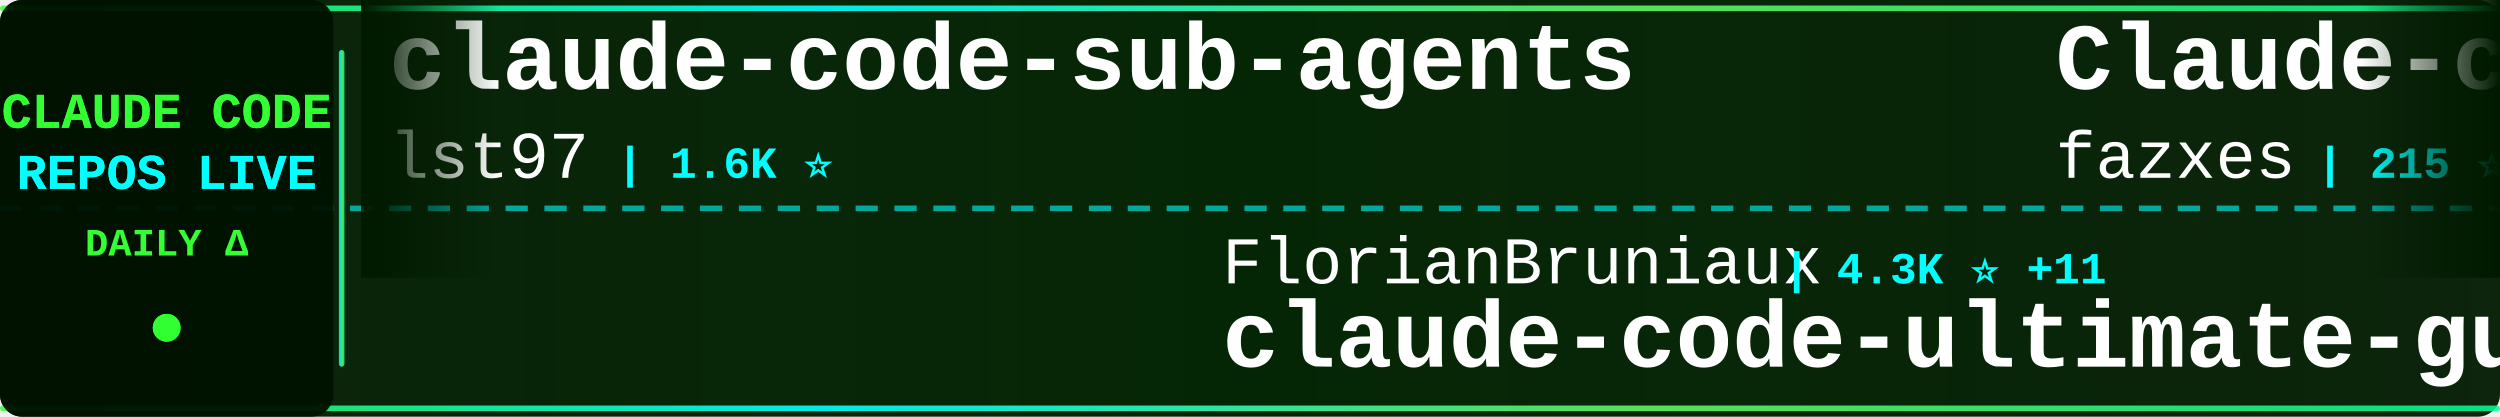
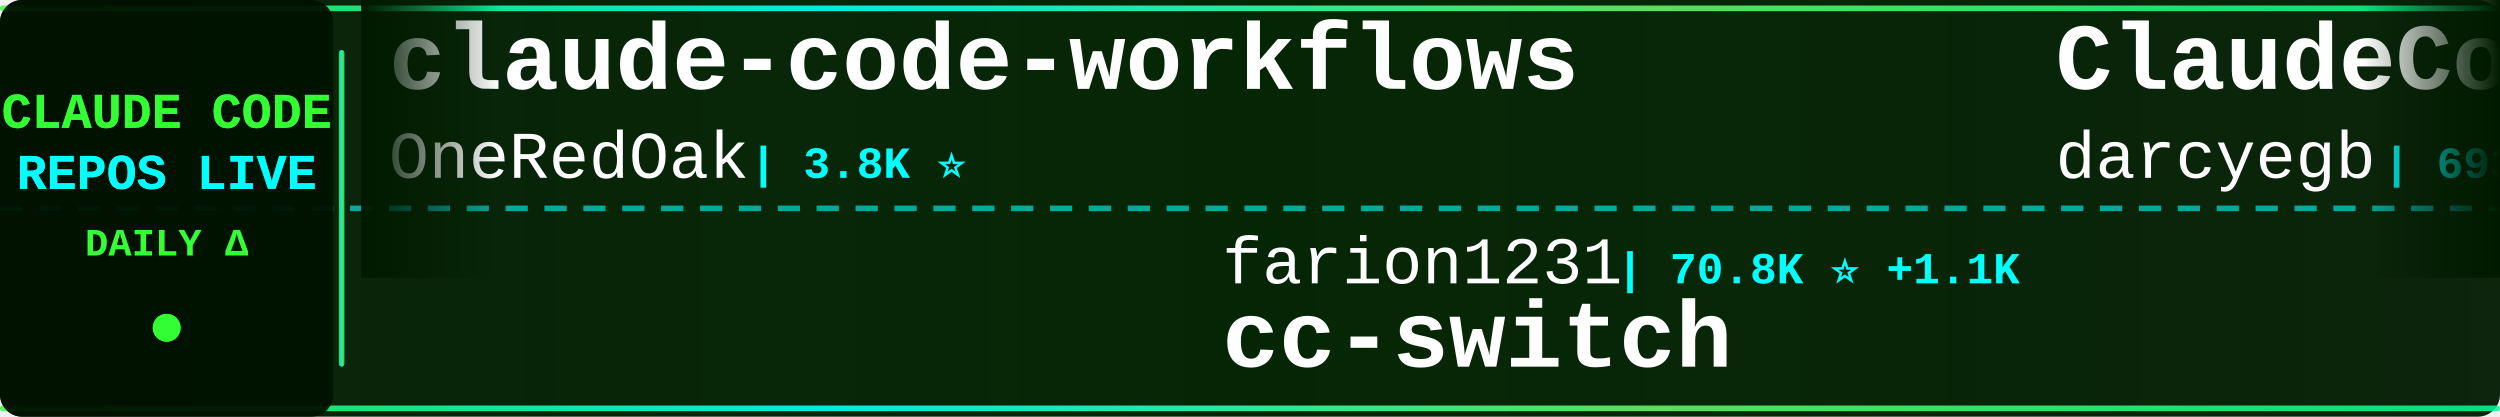
<svg xmlns="http://www.w3.org/2000/svg" width="900" height="150">
  <defs>
    <linearGradient id="tickerBg" x1="0%" y1="0%" x2="100%" y2="0%">
      <stop offset="0%" style="stop-color:#001a00;stop-opacity:0.95" />
      <stop offset="50%" style="stop-color:#002200;stop-opacity:0.98" />
      <stop offset="100%" style="stop-color:#001a00;stop-opacity:0.95" />
    </linearGradient>
    <linearGradient id="borderGrad" x1="0%" y1="0%" x2="100%" y2="0%">
      <stop offset="0%" style="stop-color:#33ff33;stop-opacity:0.85">
        <animate attributeName="stop-opacity" values="0.85;1;0.85" dur="2s" repeatCount="indefinite" />
      </stop>
      <stop offset="33%" style="stop-color:#00ffff;stop-opacity:0.9">
        <animate attributeName="stop-opacity" values="0.9;1;0.9" dur="2.2s" repeatCount="indefinite" />
      </stop>
      <stop offset="66%" style="stop-color:#66ff66;stop-opacity:0.85">
        <animate attributeName="stop-opacity" values="0.85;1;0.85" dur="1.8s" repeatCount="indefinite" />
      </stop>
      <stop offset="100%" style="stop-color:#00ff99;stop-opacity:0.85">
        <animate attributeName="stop-opacity" values="0.85;1;0.85" dur="2s" repeatCount="indefinite" />
      </stop>
    </linearGradient>
    <filter id="textGlow">
      <feGaussianBlur stdDeviation="0.1" result="coloredBlur" />
      <feMerge>
        <feMergeNode in="coloredBlur" />
        <feMergeNode in="SourceGraphic" />
      </feMerge>
    </filter>
    <filter id="metricGlow">
      <feGaussianBlur stdDeviation="0.2" result="coloredBlur" />
      <feMerge>
        <feMergeNode in="coloredBlur" />
        <feMergeNode in="SourceGraphic" />
      </feMerge>
    </filter>
    <linearGradient id="leftFade" x1="0%" y1="0%" x2="100%" y2="0%">
      <stop offset="0%" style="stop-color:#001a00;stop-opacity:1" />
      <stop offset="100%" style="stop-color:#001a00;stop-opacity:0" />
    </linearGradient>
    <linearGradient id="rightFade" x1="0%" y1="0%" x2="100%" y2="0%">
      <stop offset="0%" style="stop-color:#001a00;stop-opacity:0" />
      <stop offset="100%" style="stop-color:#001a00;stop-opacity:1" />
    </linearGradient>
  </defs>
  <rect width="900" height="150" fill="url(#tickerBg)" rx="8" />
  <rect x="0" y="2" width="900" height="2" fill="url(#borderGrad)" rx="1" />
  <rect x="0" y="146" width="900" height="2" fill="url(#borderGrad)" rx="1" />
  <line x1="0" y1="75" x2="900" y2="75" stroke="#00ffff" stroke-width="2" stroke-dasharray="8 6" opacity="0.6" />
  <rect x="0" y="0" width="120" height="150" fill="#001100" opacity="0.95" rx="8" />
  <text x="60" y="46" font-family="'Courier New', monospace" font-size="18" font-weight="bold" fill="#33ff33" text-anchor="middle" filter="url(#textGlow)">
    CLAUDE CODE
  </text>
  <text x="60" y="68" font-family="'Courier New', monospace" font-size="18" font-weight="bold" fill="#00ffff" text-anchor="middle" filter="url(#textGlow)">
    REPOS LIVE
  </text>
  <text x="60" y="92" font-family="'Courier New', monospace" font-size="14" font-weight="bold" fill="#33ff33" text-anchor="middle">
    DAILY Δ
  </text>
  <circle cx="60" cy="118" r="5" fill="#33ff33" filter="url(#metricGlow)">
    <animate attributeName="r" values="4;6;4" dur="1.5s" repeatCount="indefinite" />
    <animate attributeName="opacity" values="0.6;1;0.6" dur="1.5s" repeatCount="indefinite" />
  </circle>
  <rect x="122" y="18" width="2" height="114" fill="url(#borderGrad)" rx="1" />
  <clipPath id="tickerClip">
    <rect x="130" y="0" width="770" height="150" />
  </clipPath>
  <g clip-path="url(#tickerClip)">
    <g id="tickerItems">
      <animateTransform attributeName="transform" attributeType="XML" type="translate" from="0 0" to="-3000 0" dur="54s" repeatCount="indefinite" />
      <g transform="translate(0, 0)">
-         <text x="140" y="32" font-family="'Courier New', monospace" font-size="34" font-weight="bold" fill="#ffffff">claude-code-sub-agents</text>
-         <text x="140" y="64" font-family="'Courier New', monospace" font-size="24" font-weight="normal" fill="#ffffff" opacity="1.0">lst97</text>
-         <text x="222" y="64" font-family="'Courier New', monospace" font-size="16" font-weight="bold" fill="#00ffff"> | 1.6K ⭐</text>
+         <text x="140" y="32" font-family="'Courier New', monospace" font-size="34" font-weight="bold" fill="#ffffff">claude-code-workflows</text>
+         <text x="140" y="64" font-family="'Courier New', monospace" font-size="24" font-weight="normal" fill="#ffffff" opacity="1.0">OneRedOak</text>
+         <text x="270" y="64" font-family="'Courier New', monospace" font-size="16" font-weight="bold" fill="#00ffff"> | 3.8K ⭐</text>
      </g>
      <g transform="translate(300, 0)">
-         <text x="140" y="102" font-family="'Courier New', monospace" font-size="24" font-weight="normal" fill="#ffffff" opacity="1.0">FlorianBruniaux</text>
-         <text x="342" y="102" font-family="'Courier New', monospace" font-size="16" font-weight="bold" fill="#00ffff"> | 4.3K ⭐ +11</text>
-         <text x="140" y="132" font-family="'Courier New', monospace" font-size="34" font-weight="bold" fill="#ffffff">claude-code-ultimate-gui...</text>
+         <text x="140" y="102" font-family="'Courier New', monospace" font-size="24" font-weight="normal" fill="#ffffff" opacity="1.0">farion1231</text>
+         <text x="282" y="102" font-family="'Courier New', monospace" font-size="16" font-weight="bold" fill="#00ffff"> | 70.8K ⭐ +1.1K</text>
+         <text x="140" y="132" font-family="'Courier New', monospace" font-size="34" font-weight="bold" fill="#ffffff">cc-switch</text>
      </g>
      <g transform="translate(600, 0)">
-         <text x="140" y="32" font-family="'Courier New', monospace" font-size="34" font-weight="bold" fill="#ffffff">Claude-code</text>
-         <text x="140" y="64" font-family="'Courier New', monospace" font-size="24" font-weight="normal" fill="#ffffff" opacity="1.0">fazxes</text>
-         <text x="234" y="64" font-family="'Courier New', monospace" font-size="16" font-weight="bold" fill="#00ffff"> | 215 ⭐</text>
+         <text x="140" y="32" font-family="'Courier New', monospace" font-size="34" font-weight="bold" fill="#ffffff">ClaudeCodeAgents</text>
+         <text x="140" y="64" font-family="'Courier New', monospace" font-size="24" font-weight="normal" fill="#ffffff" opacity="1.0">darcyegb</text>
+         <text x="258" y="64" font-family="'Courier New', monospace" font-size="16" font-weight="bold" fill="#00ffff"> | 693 ⭐ +2</text>
      </g>
      <g transform="translate(900, 0)">
-         <text x="140" y="102" font-family="'Courier New', monospace" font-size="24" font-weight="normal" fill="#ffffff" opacity="1.0">edmund-io</text>
-         <text x="270" y="102" font-family="'Courier New', monospace" font-size="16" font-weight="bold" fill="#00ffff"> | 1.4K ⭐ +2</text>
-         <text x="140" y="132" font-family="'Courier New', monospace" font-size="34" font-weight="bold" fill="#ffffff">edmunds-claude-code</text>
+         <text x="140" y="102" font-family="'Courier New', monospace" font-size="24" font-weight="normal" fill="#ffffff" opacity="1.0">alirezarezvani</text>
+         <text x="330" y="102" font-family="'Courier New', monospace" font-size="16" font-weight="bold" fill="#00ffff"> | 14.8K ⭐ +151</text>
+         <text x="140" y="132" font-family="'Courier New', monospace" font-size="34" font-weight="bold" fill="#ffffff">claude-skills</text>
      </g>
      <g transform="translate(1200, 0)">
-         <text x="140" y="32" font-family="'Courier New', monospace" font-size="34" font-weight="bold" fill="#ffffff">agents</text>
-         <text x="140" y="64" font-family="'Courier New', monospace" font-size="24" font-weight="normal" fill="#ffffff" opacity="1.0">wshobson</text>
-         <text x="258" y="64" font-family="'Courier New', monospace" font-size="16" font-weight="bold" fill="#00ffff"> | 35.4K ⭐ +66</text>
+         <text x="140" y="32" font-family="'Courier New', monospace" font-size="34" font-weight="bold" fill="#ffffff">Claude-code</text>
+         <text x="140" y="64" font-family="'Courier New', monospace" font-size="24" font-weight="normal" fill="#ffffff" opacity="1.0">zstmfhy</text>
+         <text x="246" y="64" font-family="'Courier New', monospace" font-size="16" font-weight="bold" fill="#00ffff"> | 189 ⭐</text>
      </g>
      <g transform="translate(1500, 0)">
-         <text x="140" y="102" font-family="'Courier New', monospace" font-size="24" font-weight="normal" fill="#ffffff" opacity="1.0">RichardAtCT</text>
-         <text x="294" y="102" font-family="'Courier New', monospace" font-size="16" font-weight="bold" fill="#00ffff"> | 2.6K ⭐ +8</text>
-         <text x="140" y="132" font-family="'Courier New', monospace" font-size="34" font-weight="bold" fill="#ffffff">claude-code-telegram</text>
+         <text x="140" y="102" font-family="'Courier New', monospace" font-size="24" font-weight="normal" fill="#ffffff" opacity="1.0">lintsinghua</text>
+         <text x="294" y="102" font-family="'Courier New', monospace" font-size="16" font-weight="bold" fill="#00ffff"> | 3.3K ⭐ +14</text>
+         <text x="140" y="132" font-family="'Courier New', monospace" font-size="34" font-weight="bold" fill="#ffffff">claude-code-book</text>
      </g>
      <g transform="translate(1800, 0)">
-         <text x="140" y="32" font-family="'Courier New', monospace" font-size="34" font-weight="bold" fill="#ffffff">claude_code_src</text>
-         <text x="140" y="64" font-family="'Courier New', monospace" font-size="24" font-weight="normal" fill="#ffffff" opacity="1.0">ponponon</text>
-         <text x="258" y="64" font-family="'Courier New', monospace" font-size="16" font-weight="bold" fill="#00ffff"> | 2.2K ⭐ +4</text>
+         <text x="140" y="32" font-family="'Courier New', monospace" font-size="34" font-weight="bold" fill="#ffffff">claude-code-webui</text>
+         <text x="140" y="64" font-family="'Courier New', monospace" font-size="24" font-weight="normal" fill="#ffffff" opacity="1.0">sugyan</text>
+         <text x="234" y="64" font-family="'Courier New', monospace" font-size="16" font-weight="bold" fill="#00ffff"> | 1.1K ⭐ +1</text>
      </g>
      <g transform="translate(2100, 0)">
-         <text x="140" y="102" font-family="'Courier New', monospace" font-size="24" font-weight="normal" fill="#ffffff" opacity="1.0">wanshuiyin</text>
-         <text x="282" y="102" font-family="'Courier New', monospace" font-size="16" font-weight="bold" fill="#00ffff"> | 9.3K ⭐ +134</text>
-         <text x="140" y="132" font-family="'Courier New', monospace" font-size="34" font-weight="bold" fill="#ffffff">Auto-claude-code-researc...</text>
+         <text x="140" y="102" font-family="'Courier New', monospace" font-size="24" font-weight="normal" fill="#ffffff" opacity="1.0">Windy3f3f3f3f</text>
+         <text x="318" y="102" font-family="'Courier New', monospace" font-size="16" font-weight="bold" fill="#00ffff"> | 2.4K ⭐ +17</text>
+         <text x="140" y="132" font-family="'Courier New', monospace" font-size="34" font-weight="bold" fill="#ffffff">how-claude-code-works</text>
      </g>
      <g transform="translate(2400, 0)">
-         <text x="140" y="32" font-family="'Courier New', monospace" font-size="34" font-weight="bold" fill="#ffffff">Claude-Code-Game-Studios</text>
-         <text x="140" y="64" font-family="'Courier New', monospace" font-size="24" font-weight="normal" fill="#ffffff" opacity="1.0">Donchitos</text>
-         <text x="270" y="64" font-family="'Courier New', monospace" font-size="16" font-weight="bold" fill="#00ffff"> | 18.7K ⭐ +99</text>
+         <text x="140" y="32" font-family="'Courier New', monospace" font-size="34" font-weight="bold" fill="#ffffff">claude-code-from-scratch</text>
+         <text x="140" y="64" font-family="'Courier New', monospace" font-size="24" font-weight="normal" fill="#ffffff" opacity="1.0">Windy3f3f3f3f</text>
+         <text x="318" y="64" font-family="'Courier New', monospace" font-size="16" font-weight="bold" fill="#00ffff"> | 1.2K ⭐ +8</text>
      </g>
      <g transform="translate(2700, 0)">
-         <text x="140" y="102" font-family="'Courier New', monospace" font-size="24" font-weight="normal" fill="#ffffff" opacity="1.0">darcyegb</text>
-         <text x="258" y="102" font-family="'Courier New', monospace" font-size="16" font-weight="bold" fill="#00ffff"> | 693 ⭐ +3</text>
-         <text x="140" y="132" font-family="'Courier New', monospace" font-size="34" font-weight="bold" fill="#ffffff">ClaudeCodeAgents</text>
+         <text x="140" y="102" font-family="'Courier New', monospace" font-size="24" font-weight="normal" fill="#ffffff" opacity="1.0">lorryjovens-hub</text>
+         <text x="342" y="102" font-family="'Courier New', monospace" font-size="16" font-weight="bold" fill="#00ffff"> | 1.6K ⭐ +5</text>
+         <text x="140" y="132" font-family="'Courier New', monospace" font-size="34" font-weight="bold" fill="#ffffff">claude-code-rust</text>
      </g>
      <g transform="translate(3000, 0)">
-         <text x="140" y="32" font-family="'Courier New', monospace" font-size="34" font-weight="bold" fill="#ffffff">claude-code-sub-agents</text>
-         <text x="140" y="64" font-family="'Courier New', monospace" font-size="24" font-weight="normal" fill="#ffffff" opacity="1.0">lst97</text>
-         <text x="222" y="64" font-family="'Courier New', monospace" font-size="16" font-weight="bold" fill="#00ffff"> | 1.6K ⭐</text>
+         <text x="140" y="32" font-family="'Courier New', monospace" font-size="34" font-weight="bold" fill="#ffffff">claude-code-workflows</text>
+         <text x="140" y="64" font-family="'Courier New', monospace" font-size="24" font-weight="normal" fill="#ffffff" opacity="1.0">OneRedOak</text>
+         <text x="270" y="64" font-family="'Courier New', monospace" font-size="16" font-weight="bold" fill="#00ffff"> | 3.8K ⭐</text>
      </g>
      <g transform="translate(3300, 0)">
-         <text x="140" y="102" font-family="'Courier New', monospace" font-size="24" font-weight="normal" fill="#ffffff" opacity="1.0">FlorianBruniaux</text>
-         <text x="342" y="102" font-family="'Courier New', monospace" font-size="16" font-weight="bold" fill="#00ffff"> | 4.3K ⭐ +11</text>
-         <text x="140" y="132" font-family="'Courier New', monospace" font-size="34" font-weight="bold" fill="#ffffff">claude-code-ultimate-gui...</text>
+         <text x="140" y="102" font-family="'Courier New', monospace" font-size="24" font-weight="normal" fill="#ffffff" opacity="1.0">farion1231</text>
+         <text x="282" y="102" font-family="'Courier New', monospace" font-size="16" font-weight="bold" fill="#00ffff"> | 70.8K ⭐ +1.1K</text>
+         <text x="140" y="132" font-family="'Courier New', monospace" font-size="34" font-weight="bold" fill="#ffffff">cc-switch</text>
      </g>
      <g transform="translate(3600, 0)">
-         <text x="140" y="32" font-family="'Courier New', monospace" font-size="34" font-weight="bold" fill="#ffffff">Claude-code</text>
-         <text x="140" y="64" font-family="'Courier New', monospace" font-size="24" font-weight="normal" fill="#ffffff" opacity="1.0">fazxes</text>
-         <text x="234" y="64" font-family="'Courier New', monospace" font-size="16" font-weight="bold" fill="#00ffff"> | 215 ⭐</text>
+         <text x="140" y="32" font-family="'Courier New', monospace" font-size="34" font-weight="bold" fill="#ffffff">ClaudeCodeAgents</text>
+         <text x="140" y="64" font-family="'Courier New', monospace" font-size="24" font-weight="normal" fill="#ffffff" opacity="1.0">darcyegb</text>
+         <text x="258" y="64" font-family="'Courier New', monospace" font-size="16" font-weight="bold" fill="#00ffff"> | 693 ⭐ +2</text>
      </g>
      <g transform="translate(3900, 0)">
-         <text x="140" y="102" font-family="'Courier New', monospace" font-size="24" font-weight="normal" fill="#ffffff" opacity="1.0">edmund-io</text>
-         <text x="270" y="102" font-family="'Courier New', monospace" font-size="16" font-weight="bold" fill="#00ffff"> | 1.4K ⭐ +2</text>
-         <text x="140" y="132" font-family="'Courier New', monospace" font-size="34" font-weight="bold" fill="#ffffff">edmunds-claude-code</text>
+         <text x="140" y="102" font-family="'Courier New', monospace" font-size="24" font-weight="normal" fill="#ffffff" opacity="1.0">alirezarezvani</text>
+         <text x="330" y="102" font-family="'Courier New', monospace" font-size="16" font-weight="bold" fill="#00ffff"> | 14.8K ⭐ +151</text>
+         <text x="140" y="132" font-family="'Courier New', monospace" font-size="34" font-weight="bold" fill="#ffffff">claude-skills</text>
      </g>
    </g>
  </g>
  <rect x="130" y="0" width="50" height="100" fill="url(#leftFade)" />
  <rect x="850" y="0" width="50" height="100" fill="url(#rightFade)" />
</svg>
